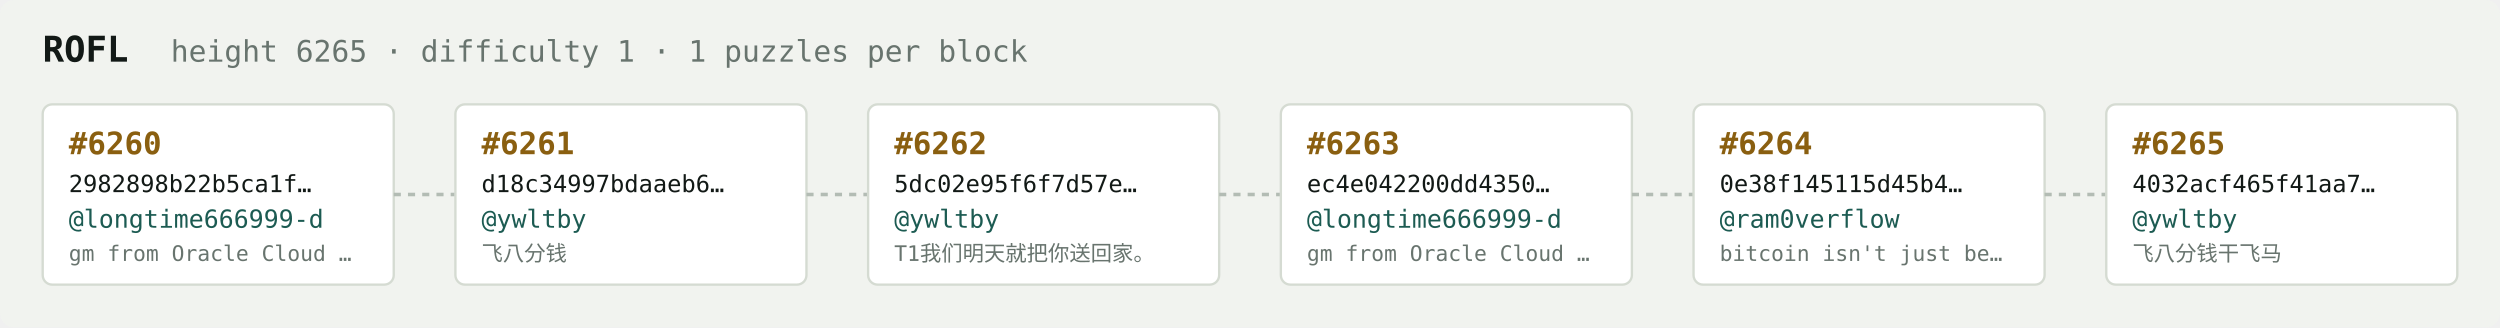
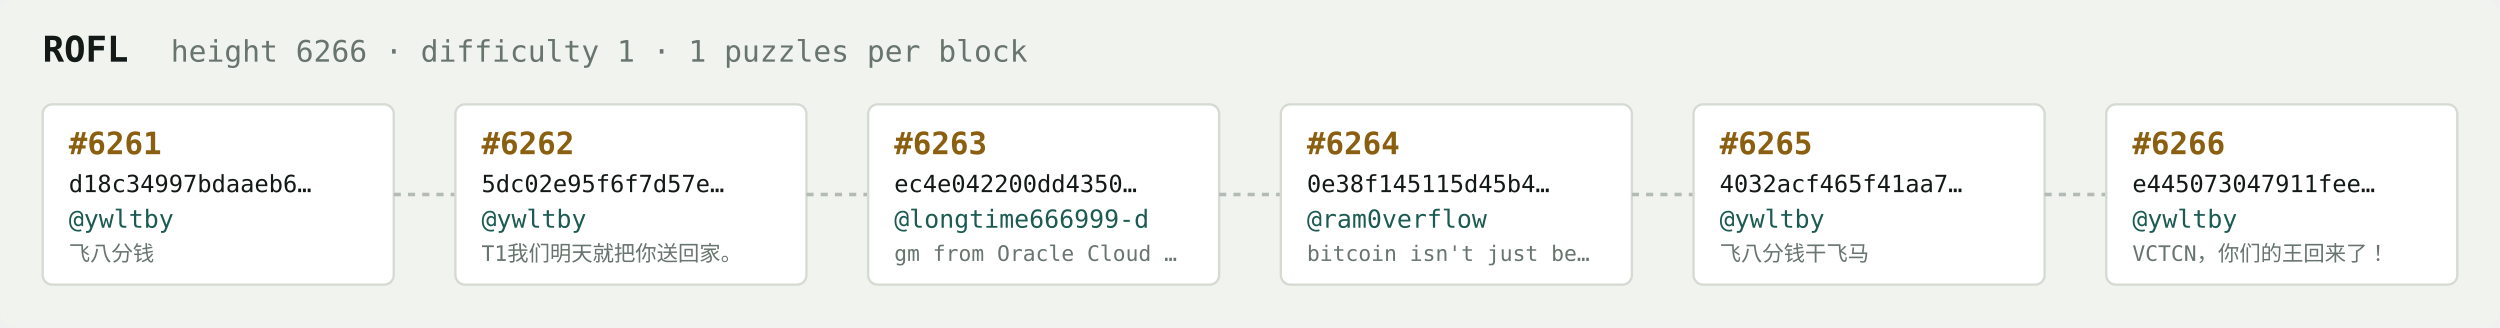
<svg xmlns="http://www.w3.org/2000/svg" width="1054" height="138" viewBox="0 0 1054 138" font-family="ui-monospace,SFMono-Regular,Menlo,monospace">
  <rect fill="#f1f3ef" width="1054" height="138" rx="6" />
  <text x="18" y="26" fill="#121916" font-size="15" font-weight="700">ROFL</text>
-   <text x="72" y="26" fill="#68746e" font-size="12.5">height 6265 · difficulty 1 · 1 puzzles per block</text>
+   <text x="72" y="26" fill="#68746e" font-size="12.5">height 6266 · difficulty 1 · 1 puzzles per block</text>
  <rect x="18" y="44" width="148" height="76" rx="4" fill="#ffffff" stroke="#d5dbd2" stroke-width="1" />
-   <text x="29" y="65" fill="#8a5f10" font-size="13" font-weight="700">#6260</text>
-   <text x="29" y="81" fill="#121916" font-size="10">2982898b22b5ca1f…</text>
-   <text x="29" y="96" fill="#1c5b52" font-size="10.5">@longtime666999-d</text>
-   <text x="29" y="110" fill="#68746e" font-size="9">gm from Oracle Cloud …</text>
+   <text x="29" y="65" fill="#8a5f10" font-size="13" font-weight="700">#6261</text>
+   <text x="29" y="81" fill="#121916" font-size="10">d18c34997bdaaeb6…</text>
+   <text x="29" y="96" fill="#1c5b52" font-size="10.5">@ywltby</text>
+   <text x="29" y="110" fill="#68746e" font-size="9">飞八分钱</text>
  <line x1="166" y1="82.0" x2="192" y2="82.0" stroke="#b3bcb4" stroke-width="1.5" stroke-dasharray="3 3" />
  <rect x="192" y="44" width="148" height="76" rx="4" fill="#ffffff" stroke="#d5dbd2" stroke-width="1" />
-   <text x="203" y="65" fill="#8a5f10" font-size="13" font-weight="700">#6261</text>
-   <text x="203" y="81" fill="#121916" font-size="10">d18c34997bdaaeb6…</text>
+   <text x="203" y="65" fill="#8a5f10" font-size="13" font-weight="700">#6262</text>
+   <text x="203" y="81" fill="#121916" font-size="10">5dc02e95f6f7d57e…</text>
  <text x="203" y="96" fill="#1c5b52" font-size="10.5">@ywltby</text>
-   <text x="203" y="110" fill="#68746e" font-size="9">飞八分钱</text>
+   <text x="203" y="110" fill="#68746e" font-size="9">T1我们明天就把你送回家。</text>
  <line x1="340" y1="82.0" x2="366" y2="82.0" stroke="#b3bcb4" stroke-width="1.5" stroke-dasharray="3 3" />
  <rect x="366" y="44" width="148" height="76" rx="4" fill="#ffffff" stroke="#d5dbd2" stroke-width="1" />
-   <text x="377" y="65" fill="#8a5f10" font-size="13" font-weight="700">#6262</text>
-   <text x="377" y="81" fill="#121916" font-size="10">5dc02e95f6f7d57e…</text>
-   <text x="377" y="96" fill="#1c5b52" font-size="10.5">@ywltby</text>
-   <text x="377" y="110" fill="#68746e" font-size="9">T1我们明天就把你送回家。</text>
+   <text x="377" y="65" fill="#8a5f10" font-size="13" font-weight="700">#6263</text>
+   <text x="377" y="81" fill="#121916" font-size="10">ec4e042200dd4350…</text>
+   <text x="377" y="96" fill="#1c5b52" font-size="10.5">@longtime666999-d</text>
+   <text x="377" y="110" fill="#68746e" font-size="9">gm from Oracle Cloud …</text>
  <line x1="514" y1="82.0" x2="540" y2="82.0" stroke="#b3bcb4" stroke-width="1.5" stroke-dasharray="3 3" />
  <rect x="540" y="44" width="148" height="76" rx="4" fill="#ffffff" stroke="#d5dbd2" stroke-width="1" />
-   <text x="551" y="65" fill="#8a5f10" font-size="13" font-weight="700">#6263</text>
-   <text x="551" y="81" fill="#121916" font-size="10">ec4e042200dd4350…</text>
-   <text x="551" y="96" fill="#1c5b52" font-size="10.5">@longtime666999-d</text>
-   <text x="551" y="110" fill="#68746e" font-size="9">gm from Oracle Cloud …</text>
+   <text x="551" y="65" fill="#8a5f10" font-size="13" font-weight="700">#6264</text>
+   <text x="551" y="81" fill="#121916" font-size="10">0e38f145115d45b4…</text>
+   <text x="551" y="96" fill="#1c5b52" font-size="10.5">@ram0verflow</text>
+   <text x="551" y="110" fill="#68746e" font-size="9">bitcoin isn't just be…</text>
  <line x1="688" y1="82.0" x2="714" y2="82.0" stroke="#b3bcb4" stroke-width="1.5" stroke-dasharray="3 3" />
  <rect x="714" y="44" width="148" height="76" rx="4" fill="#ffffff" stroke="#d5dbd2" stroke-width="1" />
-   <text x="725" y="65" fill="#8a5f10" font-size="13" font-weight="700">#6264</text>
-   <text x="725" y="81" fill="#121916" font-size="10">0e38f145115d45b4…</text>
-   <text x="725" y="96" fill="#1c5b52" font-size="10.5">@ram0verflow</text>
-   <text x="725" y="110" fill="#68746e" font-size="9">bitcoin isn't just be…</text>
+   <text x="725" y="65" fill="#8a5f10" font-size="13" font-weight="700">#6265</text>
+   <text x="725" y="81" fill="#121916" font-size="10">4032acf465f41aa7…</text>
+   <text x="725" y="96" fill="#1c5b52" font-size="10.5">@ywltby</text>
+   <text x="725" y="110" fill="#68746e" font-size="9">飞八分钱干飞马</text>
  <line x1="862" y1="82.0" x2="888" y2="82.0" stroke="#b3bcb4" stroke-width="1.5" stroke-dasharray="3 3" />
  <rect x="888" y="44" width="148" height="76" rx="4" fill="#ffffff" stroke="#d5dbd2" stroke-width="1" />
-   <text x="899" y="65" fill="#8a5f10" font-size="13" font-weight="700">#6265</text>
-   <text x="899" y="81" fill="#121916" font-size="10">4032acf465f41aa7…</text>
+   <text x="899" y="65" fill="#8a5f10" font-size="13" font-weight="700">#6266</text>
+   <text x="899" y="81" fill="#121916" font-size="10">e445073047911fee…</text>
  <text x="899" y="96" fill="#1c5b52" font-size="10.5">@ywltby</text>
-   <text x="899" y="110" fill="#68746e" font-size="9">飞八分钱干飞马</text>
+   <text x="899" y="110" fill="#68746e" font-size="9">VCTCN，你们的王回来了！</text>
</svg>
